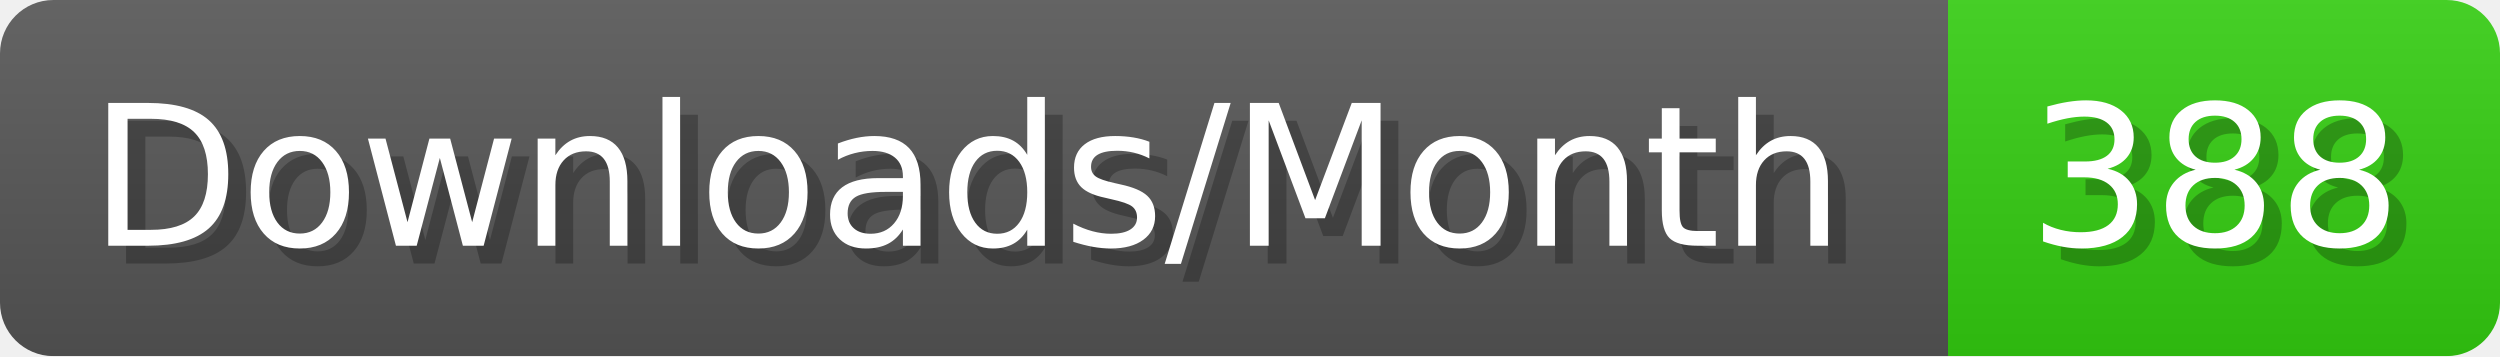
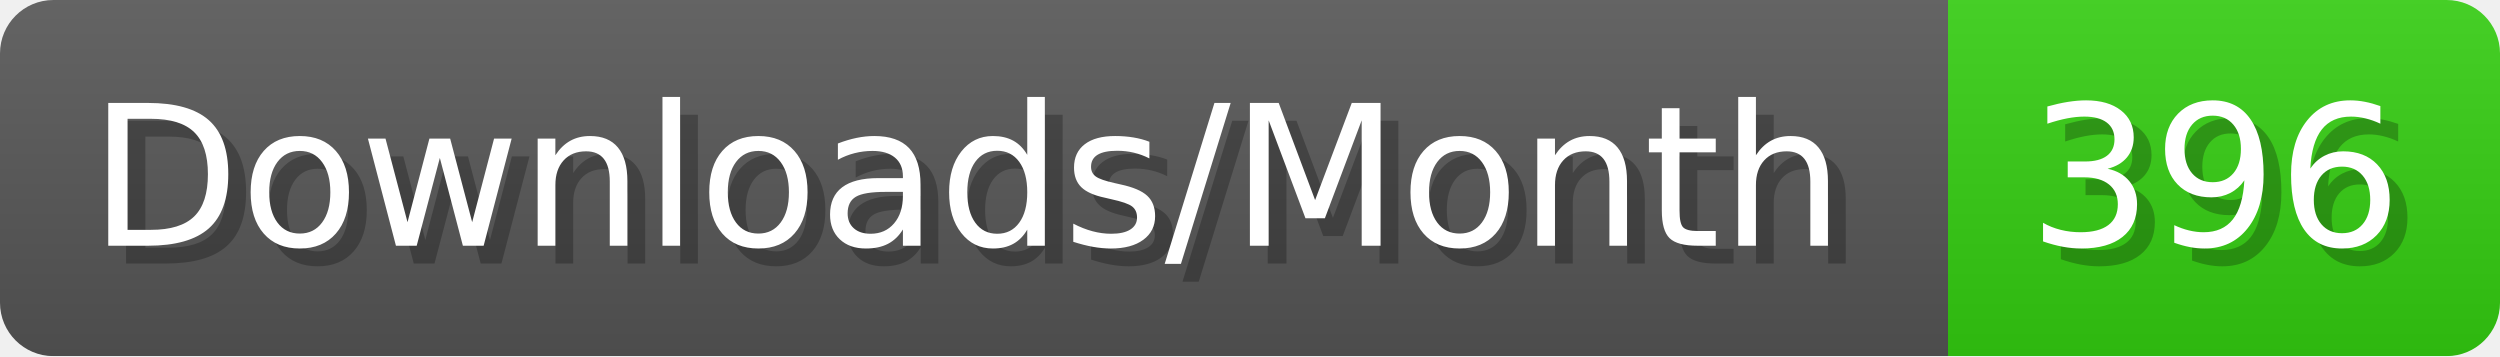
- <svg xmlns="http://www.w3.org/2000/svg" width="140.4" height="20" viewBox="0 0 1404 200" role="img" aria-label="Downloads/Month: 388">
+ <svg xmlns="http://www.w3.org/2000/svg" width="140.4" height="20" viewBox="0 0 1404 200" role="img" aria-label="Downloads/Month: 396">
  <linearGradient id="YlXUI" x2="0" y2="100%">
    <stop offset="0" stop-opacity=".1" stop-color="#EEE" />
    <stop offset="1" stop-opacity=".1" />
  </linearGradient>
  <mask id="JHhop">
    <rect width="1404" height="200" rx="30" fill="#FFF" />
  </mask>
  <g mask="url(#JHhop)">
    <rect width="1094" height="200" fill="#555" />
    <rect width="310" height="200" fill="#3C1" x="1094" />
    <rect width="1404" height="200" fill="url(#YlXUI)" />
  </g>
  <g aria-hidden="true" fill="#fff" text-anchor="start" font-family="Verdana,DejaVu Sans,sans-serif" font-size="110">
    <text x="60" y="148" textLength="994" fill="#000" opacity="0.25">Downloads/Month</text>
    <text x="50" y="138" textLength="994">Downloads/Month</text>
-     <text x="1149" y="148" textLength="210" fill="#000" opacity="0.25">388</text>
-     <text x="1139" y="138" textLength="210">388</text>
+     <text x="1149" y="148" textLength="210" fill="#000" opacity="0.25">396</text>
+     <text x="1139" y="138" textLength="210">396</text>
  </g>
</svg>
